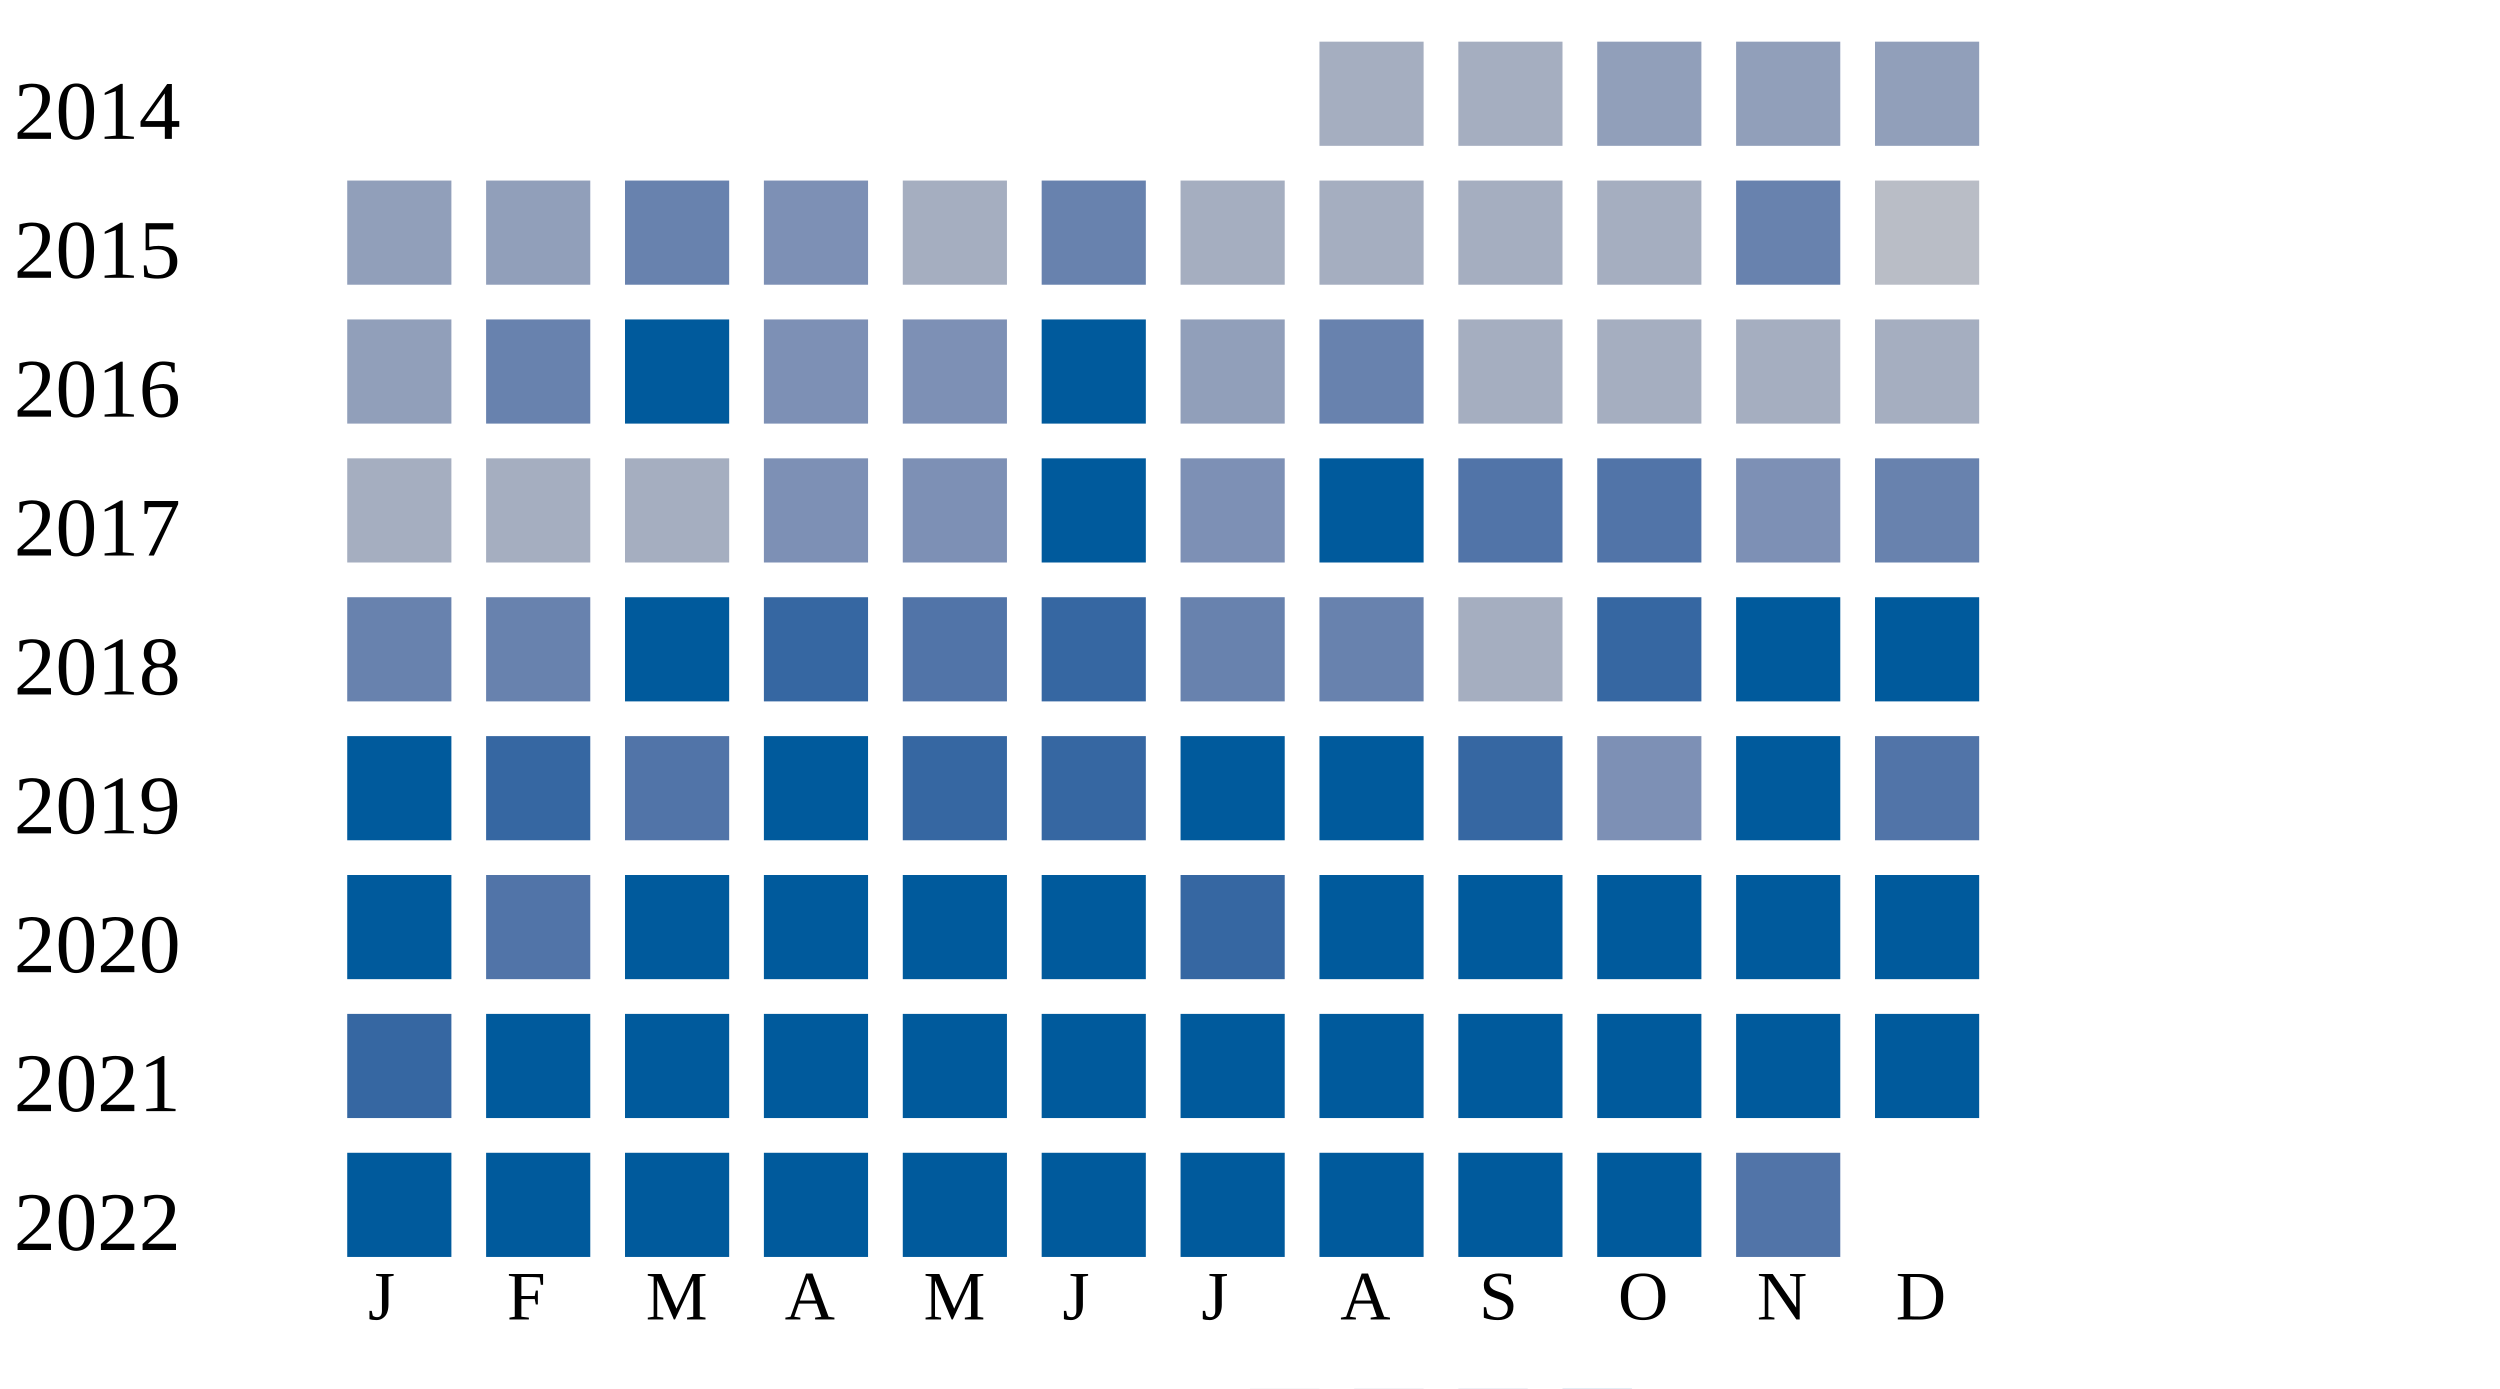
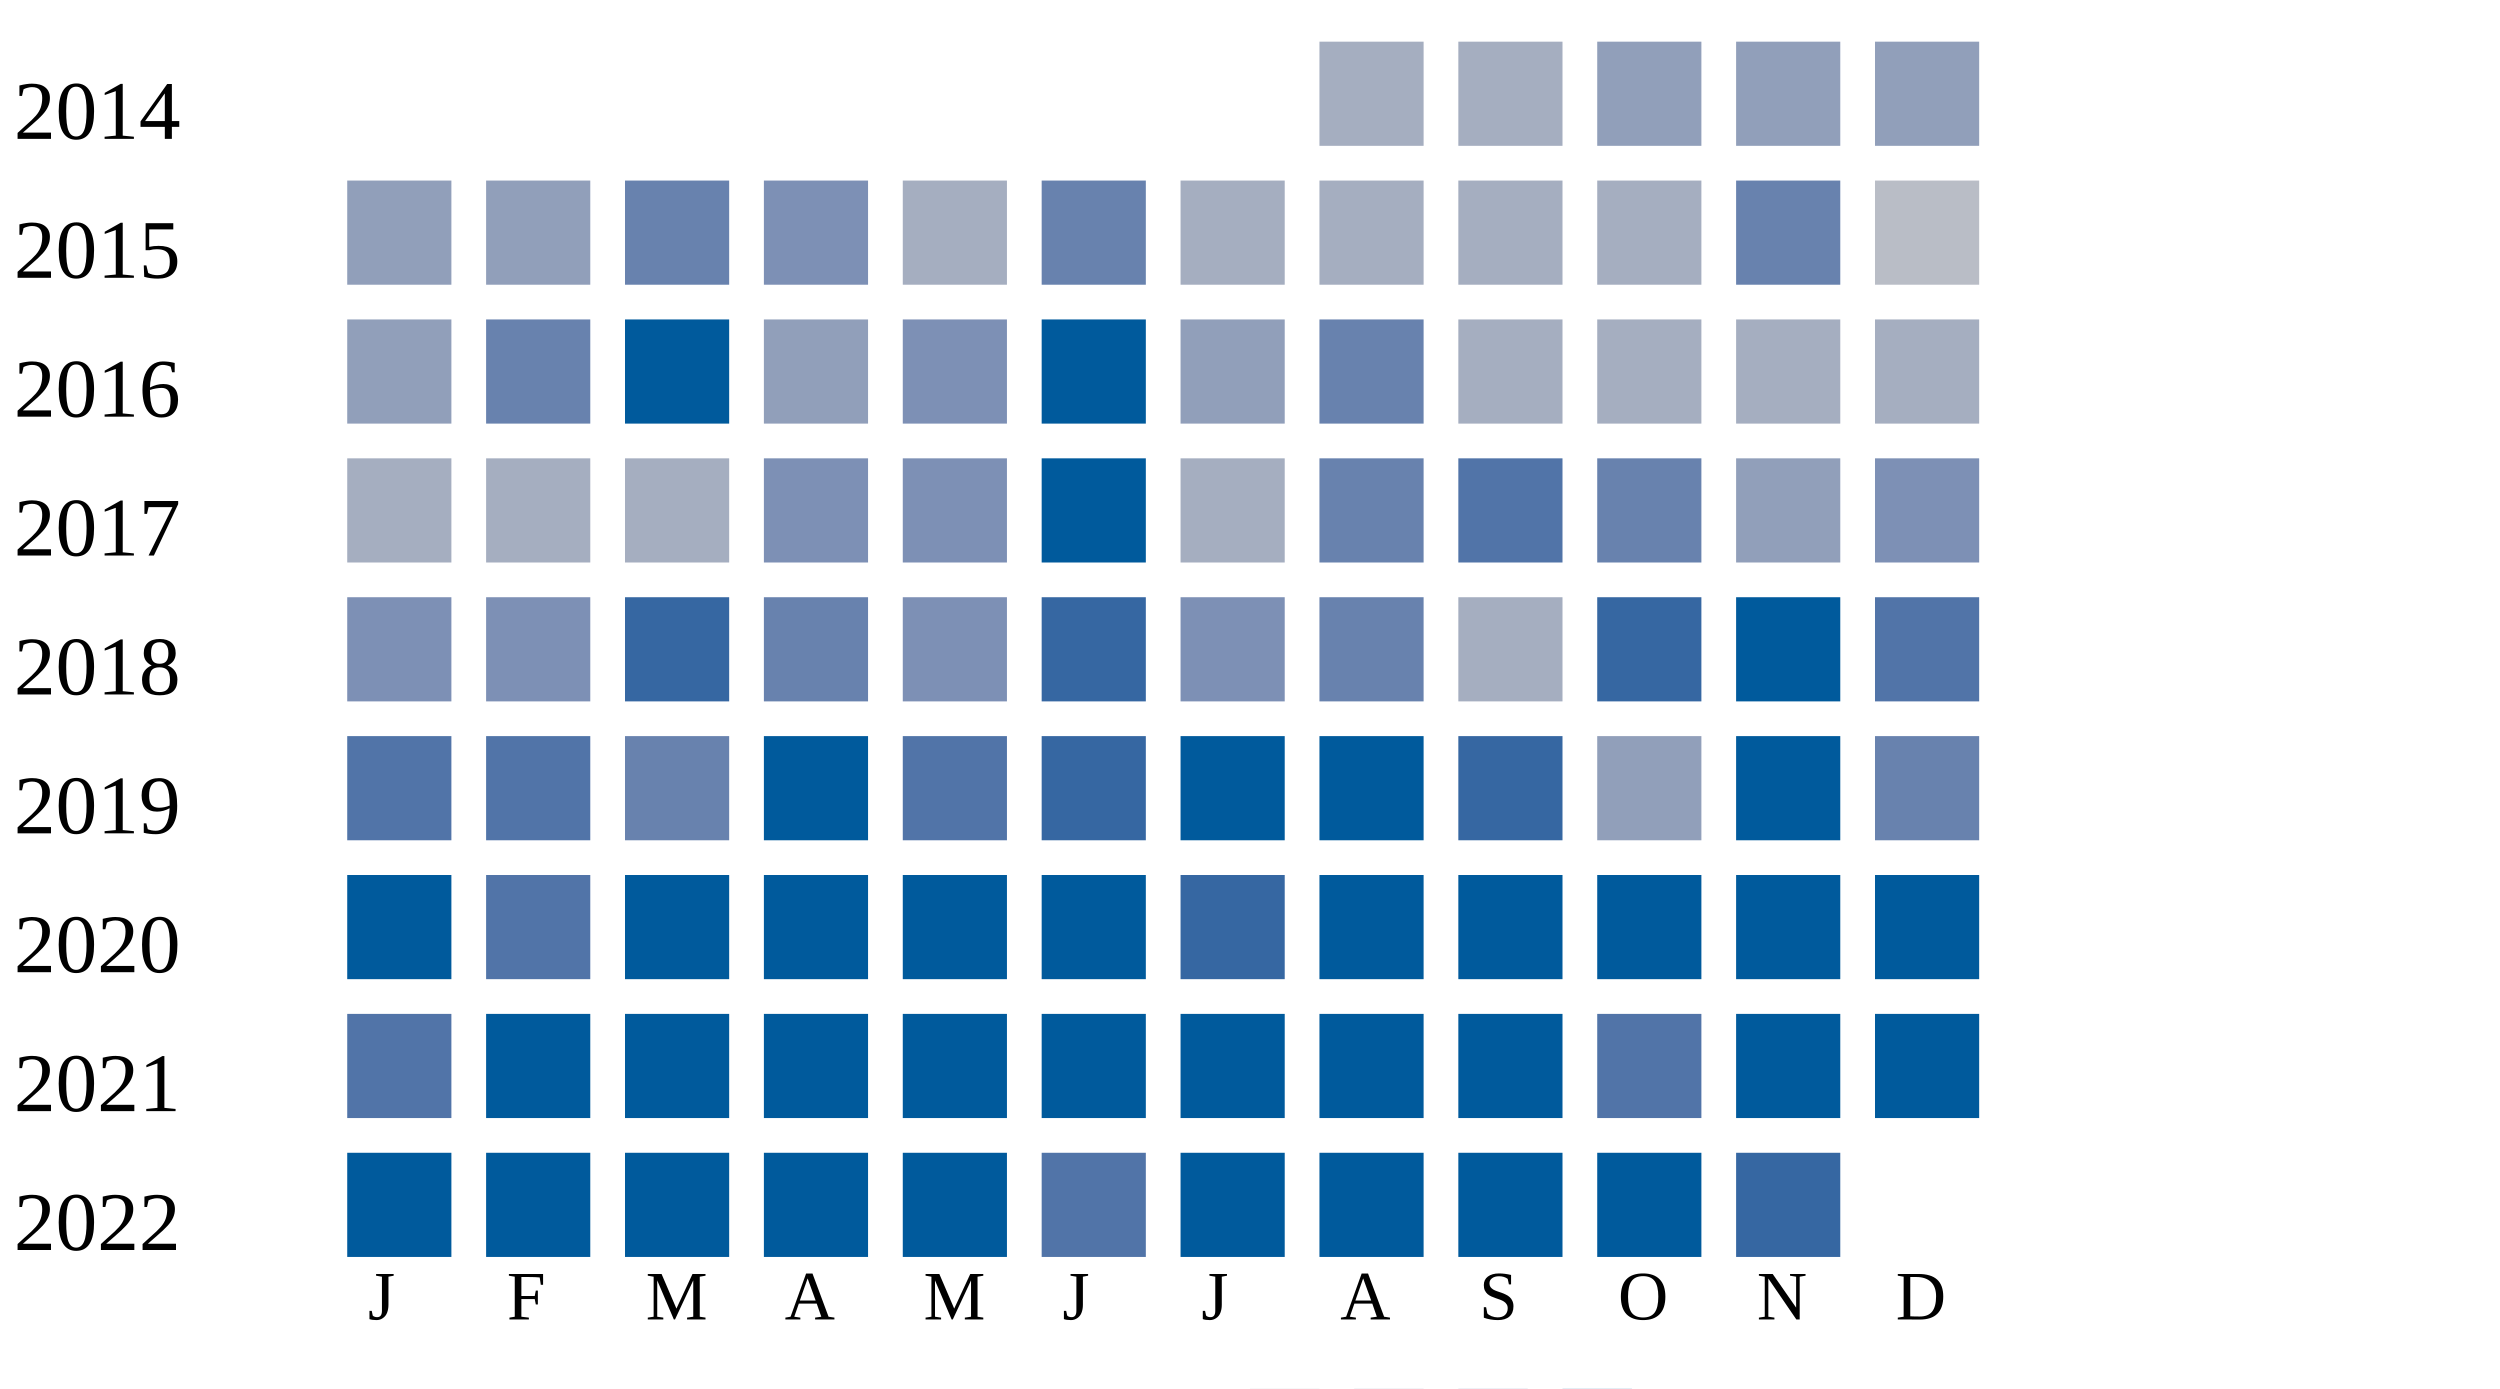
<svg xmlns="http://www.w3.org/2000/svg" width="360" height="200">
  <g transform="translate(0 0)">
    <text x="2" y="20">2014</text>
    <rect x="190" y="6" width="15" height="15" fill="#a5aec0" />
    <rect x="210" y="6" width="15" height="15" fill="#a5aec0" />
    <rect x="230" y="6" width="15" height="15" fill="#919fba" />
    <rect x="250" y="6" width="15" height="15" fill="#919fba" />
    <rect x="270" y="6" width="15" height="15" fill="#919fba" />
  </g>
  <g transform="translate(0 20)">
    <text x="2" y="20">2015</text>
    <rect x="50" y="6" width="15" height="15" fill="#919fba" />
    <rect x="70" y="6" width="15" height="15" fill="#919fba" />
    <rect x="90" y="6" width="15" height="15" fill="#6882ae" />
    <rect x="110" y="6" width="15" height="15" fill="#7d90b5" />
    <rect x="130" y="6" width="15" height="15" fill="#a5aec0" />
    <rect x="150" y="6" width="15" height="15" fill="#6882ae" />
    <rect x="170" y="6" width="15" height="15" fill="#a5aec0" />
    <rect x="190" y="6" width="15" height="15" fill="#a5aec0" />
    <rect x="210" y="6" width="15" height="15" fill="#a5aec0" />
    <rect x="230" y="6" width="15" height="15" fill="#a5aec0" />
    <rect x="250" y="6" width="15" height="15" fill="#6882ae" />
    <rect x="270" y="6" width="15" height="15" fill="#b9bdc6" />
  </g>
  <g transform="translate(0 40)">
    <text x="2" y="20">2016</text>
    <rect x="50" y="6" width="15" height="15" fill="#919fba" />
    <rect x="70" y="6" width="15" height="15" fill="#6882ae" />
    <rect x="90" y="6" width="15" height="15" fill="#005a9c" />
-     <rect x="110" y="6" width="15" height="15" fill="#7d90b5" />
+     <rect x="110" y="6" width="15" height="15" fill="#919fba" />
    <rect x="130" y="6" width="15" height="15" fill="#7d90b5" />
    <rect x="150" y="6" width="15" height="15" fill="#005a9c" />
    <rect x="170" y="6" width="15" height="15" fill="#919fba" />
    <rect x="190" y="6" width="15" height="15" fill="#6882ae" />
    <rect x="210" y="6" width="15" height="15" fill="#a5aec0" />
    <rect x="230" y="6" width="15" height="15" fill="#a5aec0" />
    <rect x="250" y="6" width="15" height="15" fill="#a5aec0" />
    <rect x="270" y="6" width="15" height="15" fill="#a5aec0" />
  </g>
  <g transform="translate(0 60)">
    <text x="2" y="20">2017</text>
    <rect x="50" y="6" width="15" height="15" fill="#a5aec0" />
    <rect x="70" y="6" width="15" height="15" fill="#a5aec0" />
    <rect x="90" y="6" width="15" height="15" fill="#a5aec0" />
    <rect x="110" y="6" width="15" height="15" fill="#7d90b5" />
    <rect x="130" y="6" width="15" height="15" fill="#7d90b5" />
    <rect x="150" y="6" width="15" height="15" fill="#005a9c" />
-     <rect x="170" y="6" width="15" height="15" fill="#7d90b5" />
-     <rect x="190" y="6" width="15" height="15" fill="#005a9c" />
+     <rect x="170" y="6" width="15" height="15" fill="#a5aec0" />
+     <rect x="190" y="6" width="15" height="15" fill="#6882ae" />
    <rect x="210" y="6" width="15" height="15" fill="#5174a8" />
-     <rect x="230" y="6" width="15" height="15" fill="#5174a8" />
-     <rect x="250" y="6" width="15" height="15" fill="#7d90b5" />
-     <rect x="270" y="6" width="15" height="15" fill="#6882ae" />
+     <rect x="230" y="6" width="15" height="15" fill="#6882ae" />
+     <rect x="250" y="6" width="15" height="15" fill="#919fba" />
+     <rect x="270" y="6" width="15" height="15" fill="#7d90b5" />
  </g>
  <g transform="translate(0 80)">
    <text x="2" y="20">2018</text>
-     <rect x="50" y="6" width="15" height="15" fill="#6882ae" />
-     <rect x="70" y="6" width="15" height="15" fill="#6882ae" />
-     <rect x="90" y="6" width="15" height="15" fill="#005a9c" />
-     <rect x="110" y="6" width="15" height="15" fill="#3667a2" />
-     <rect x="130" y="6" width="15" height="15" fill="#5174a8" />
+     <rect x="50" y="6" width="15" height="15" fill="#7d90b5" />
+     <rect x="70" y="6" width="15" height="15" fill="#7d90b5" />
+     <rect x="90" y="6" width="15" height="15" fill="#3667a2" />
+     <rect x="110" y="6" width="15" height="15" fill="#6882ae" />
+     <rect x="130" y="6" width="15" height="15" fill="#7d90b5" />
    <rect x="150" y="6" width="15" height="15" fill="#3667a2" />
-     <rect x="170" y="6" width="15" height="15" fill="#6882ae" />
+     <rect x="170" y="6" width="15" height="15" fill="#7d90b5" />
    <rect x="190" y="6" width="15" height="15" fill="#6882ae" />
    <rect x="210" y="6" width="15" height="15" fill="#a5aec0" />
    <rect x="230" y="6" width="15" height="15" fill="#3667a2" />
    <rect x="250" y="6" width="15" height="15" fill="#005a9c" />
-     <rect x="270" y="6" width="15" height="15" fill="#005a9c" />
+     <rect x="270" y="6" width="15" height="15" fill="#5174a8" />
  </g>
  <g transform="translate(0 100)">
    <text x="2" y="20">2019</text>
-     <rect x="50" y="6" width="15" height="15" fill="#005a9c" />
-     <rect x="70" y="6" width="15" height="15" fill="#3667a2" />
-     <rect x="90" y="6" width="15" height="15" fill="#5174a8" />
+     <rect x="50" y="6" width="15" height="15" fill="#5174a8" />
+     <rect x="70" y="6" width="15" height="15" fill="#5174a8" />
+     <rect x="90" y="6" width="15" height="15" fill="#6882ae" />
    <rect x="110" y="6" width="15" height="15" fill="#005a9c" />
-     <rect x="130" y="6" width="15" height="15" fill="#3667a2" />
+     <rect x="130" y="6" width="15" height="15" fill="#5174a8" />
    <rect x="150" y="6" width="15" height="15" fill="#3667a2" />
    <rect x="170" y="6" width="15" height="15" fill="#005a9c" />
    <rect x="190" y="6" width="15" height="15" fill="#005a9c" />
    <rect x="210" y="6" width="15" height="15" fill="#3667a2" />
-     <rect x="230" y="6" width="15" height="15" fill="#7d90b5" />
+     <rect x="230" y="6" width="15" height="15" fill="#919fba" />
    <rect x="250" y="6" width="15" height="15" fill="#005a9c" />
-     <rect x="270" y="6" width="15" height="15" fill="#5174a8" />
+     <rect x="270" y="6" width="15" height="15" fill="#6882ae" />
  </g>
  <g transform="translate(0 120)">
    <text x="2" y="20">2020</text>
    <rect x="50" y="6" width="15" height="15" fill="#005a9c" />
    <rect x="70" y="6" width="15" height="15" fill="#5174a8" />
    <rect x="90" y="6" width="15" height="15" fill="#005a9c" />
    <rect x="110" y="6" width="15" height="15" fill="#005a9c" />
    <rect x="130" y="6" width="15" height="15" fill="#005a9c" />
    <rect x="150" y="6" width="15" height="15" fill="#005a9c" />
    <rect x="170" y="6" width="15" height="15" fill="#3667a2" />
    <rect x="190" y="6" width="15" height="15" fill="#005a9c" />
    <rect x="210" y="6" width="15" height="15" fill="#005a9c" />
    <rect x="230" y="6" width="15" height="15" fill="#005a9c" />
    <rect x="250" y="6" width="15" height="15" fill="#005a9c" />
    <rect x="270" y="6" width="15" height="15" fill="#005a9c" />
  </g>
  <g transform="translate(0 140)">
    <text x="2" y="20">2021</text>
-     <rect x="50" y="6" width="15" height="15" fill="#3667a2" />
+     <rect x="50" y="6" width="15" height="15" fill="#5174a8" />
    <rect x="70" y="6" width="15" height="15" fill="#005a9c" />
    <rect x="90" y="6" width="15" height="15" fill="#005a9c" />
    <rect x="110" y="6" width="15" height="15" fill="#005a9c" />
    <rect x="130" y="6" width="15" height="15" fill="#005a9c" />
    <rect x="150" y="6" width="15" height="15" fill="#005a9c" />
    <rect x="170" y="6" width="15" height="15" fill="#005a9c" />
    <rect x="190" y="6" width="15" height="15" fill="#005a9c" />
    <rect x="210" y="6" width="15" height="15" fill="#005a9c" />
-     <rect x="230" y="6" width="15" height="15" fill="#005a9c" />
+     <rect x="230" y="6" width="15" height="15" fill="#5174a8" />
    <rect x="250" y="6" width="15" height="15" fill="#005a9c" />
    <rect x="270" y="6" width="15" height="15" fill="#005a9c" />
  </g>
  <g transform="translate(0 160)">
    <text x="2" y="20">2022</text>
    <rect x="50" y="6" width="15" height="15" fill="#005a9c" />
    <rect x="70" y="6" width="15" height="15" fill="#005a9c" />
    <rect x="90" y="6" width="15" height="15" fill="#005a9c" />
    <rect x="110" y="6" width="15" height="15" fill="#005a9c" />
    <rect x="130" y="6" width="15" height="15" fill="#005a9c" />
-     <rect x="150" y="6" width="15" height="15" fill="#005a9c" />
+     <rect x="150" y="6" width="15" height="15" fill="#5174a8" />
    <rect x="170" y="6" width="15" height="15" fill="#005a9c" />
    <rect x="190" y="6" width="15" height="15" fill="#005a9c" />
    <rect x="210" y="6" width="15" height="15" fill="#005a9c" />
    <rect x="230" y="6" width="15" height="15" fill="#005a9c" />
-     <rect x="250" y="6" width="15" height="15" fill="#5174a8" />
+     <rect x="250" y="6" width="15" height="15" fill="#3667a2" />
  </g>
  <text style="font-size: 10px; text-align: center" x="53" y="190">J</text>
  <text style="font-size: 10px; text-align: center" x="73" y="190">F</text>
  <text style="font-size: 10px; text-align: center" x="93" y="190">M</text>
  <text style="font-size: 10px; text-align: center" x="113" y="190">A</text>
  <text style="font-size: 10px; text-align: center" x="133" y="190">M</text>
  <text style="font-size: 10px; text-align: center" x="153" y="190">J</text>
  <text style="font-size: 10px; text-align: center" x="173" y="190">J</text>
  <text style="font-size: 10px; text-align: center" x="193" y="190">A</text>
  <text style="font-size: 10px; text-align: center" x="213" y="190">S</text>
  <text style="font-size: 10px; text-align: center" x="233" y="190">O</text>
  <text style="font-size: 10px; text-align: center" x="253" y="190">N</text>
  <text style="font-size: 10px; text-align: center" x="273" y="190">D</text>
  <text style="font-size: 10px;" x="155" y="209">Less</text>
  <rect fill="#b9bdc6" width="10" height="10" x="180" y="200" />
  <rect fill="#919fba" width="10" height="10" x="195" y="200" />
  <rect fill="#6882ae" width="10" height="10" x="210" y="200" />
  <rect fill="#005a9c" width="10" height="10" x="225" y="200" />
  <text x="240" y="209" style="font-size: 10px;">More</text>
</svg>
